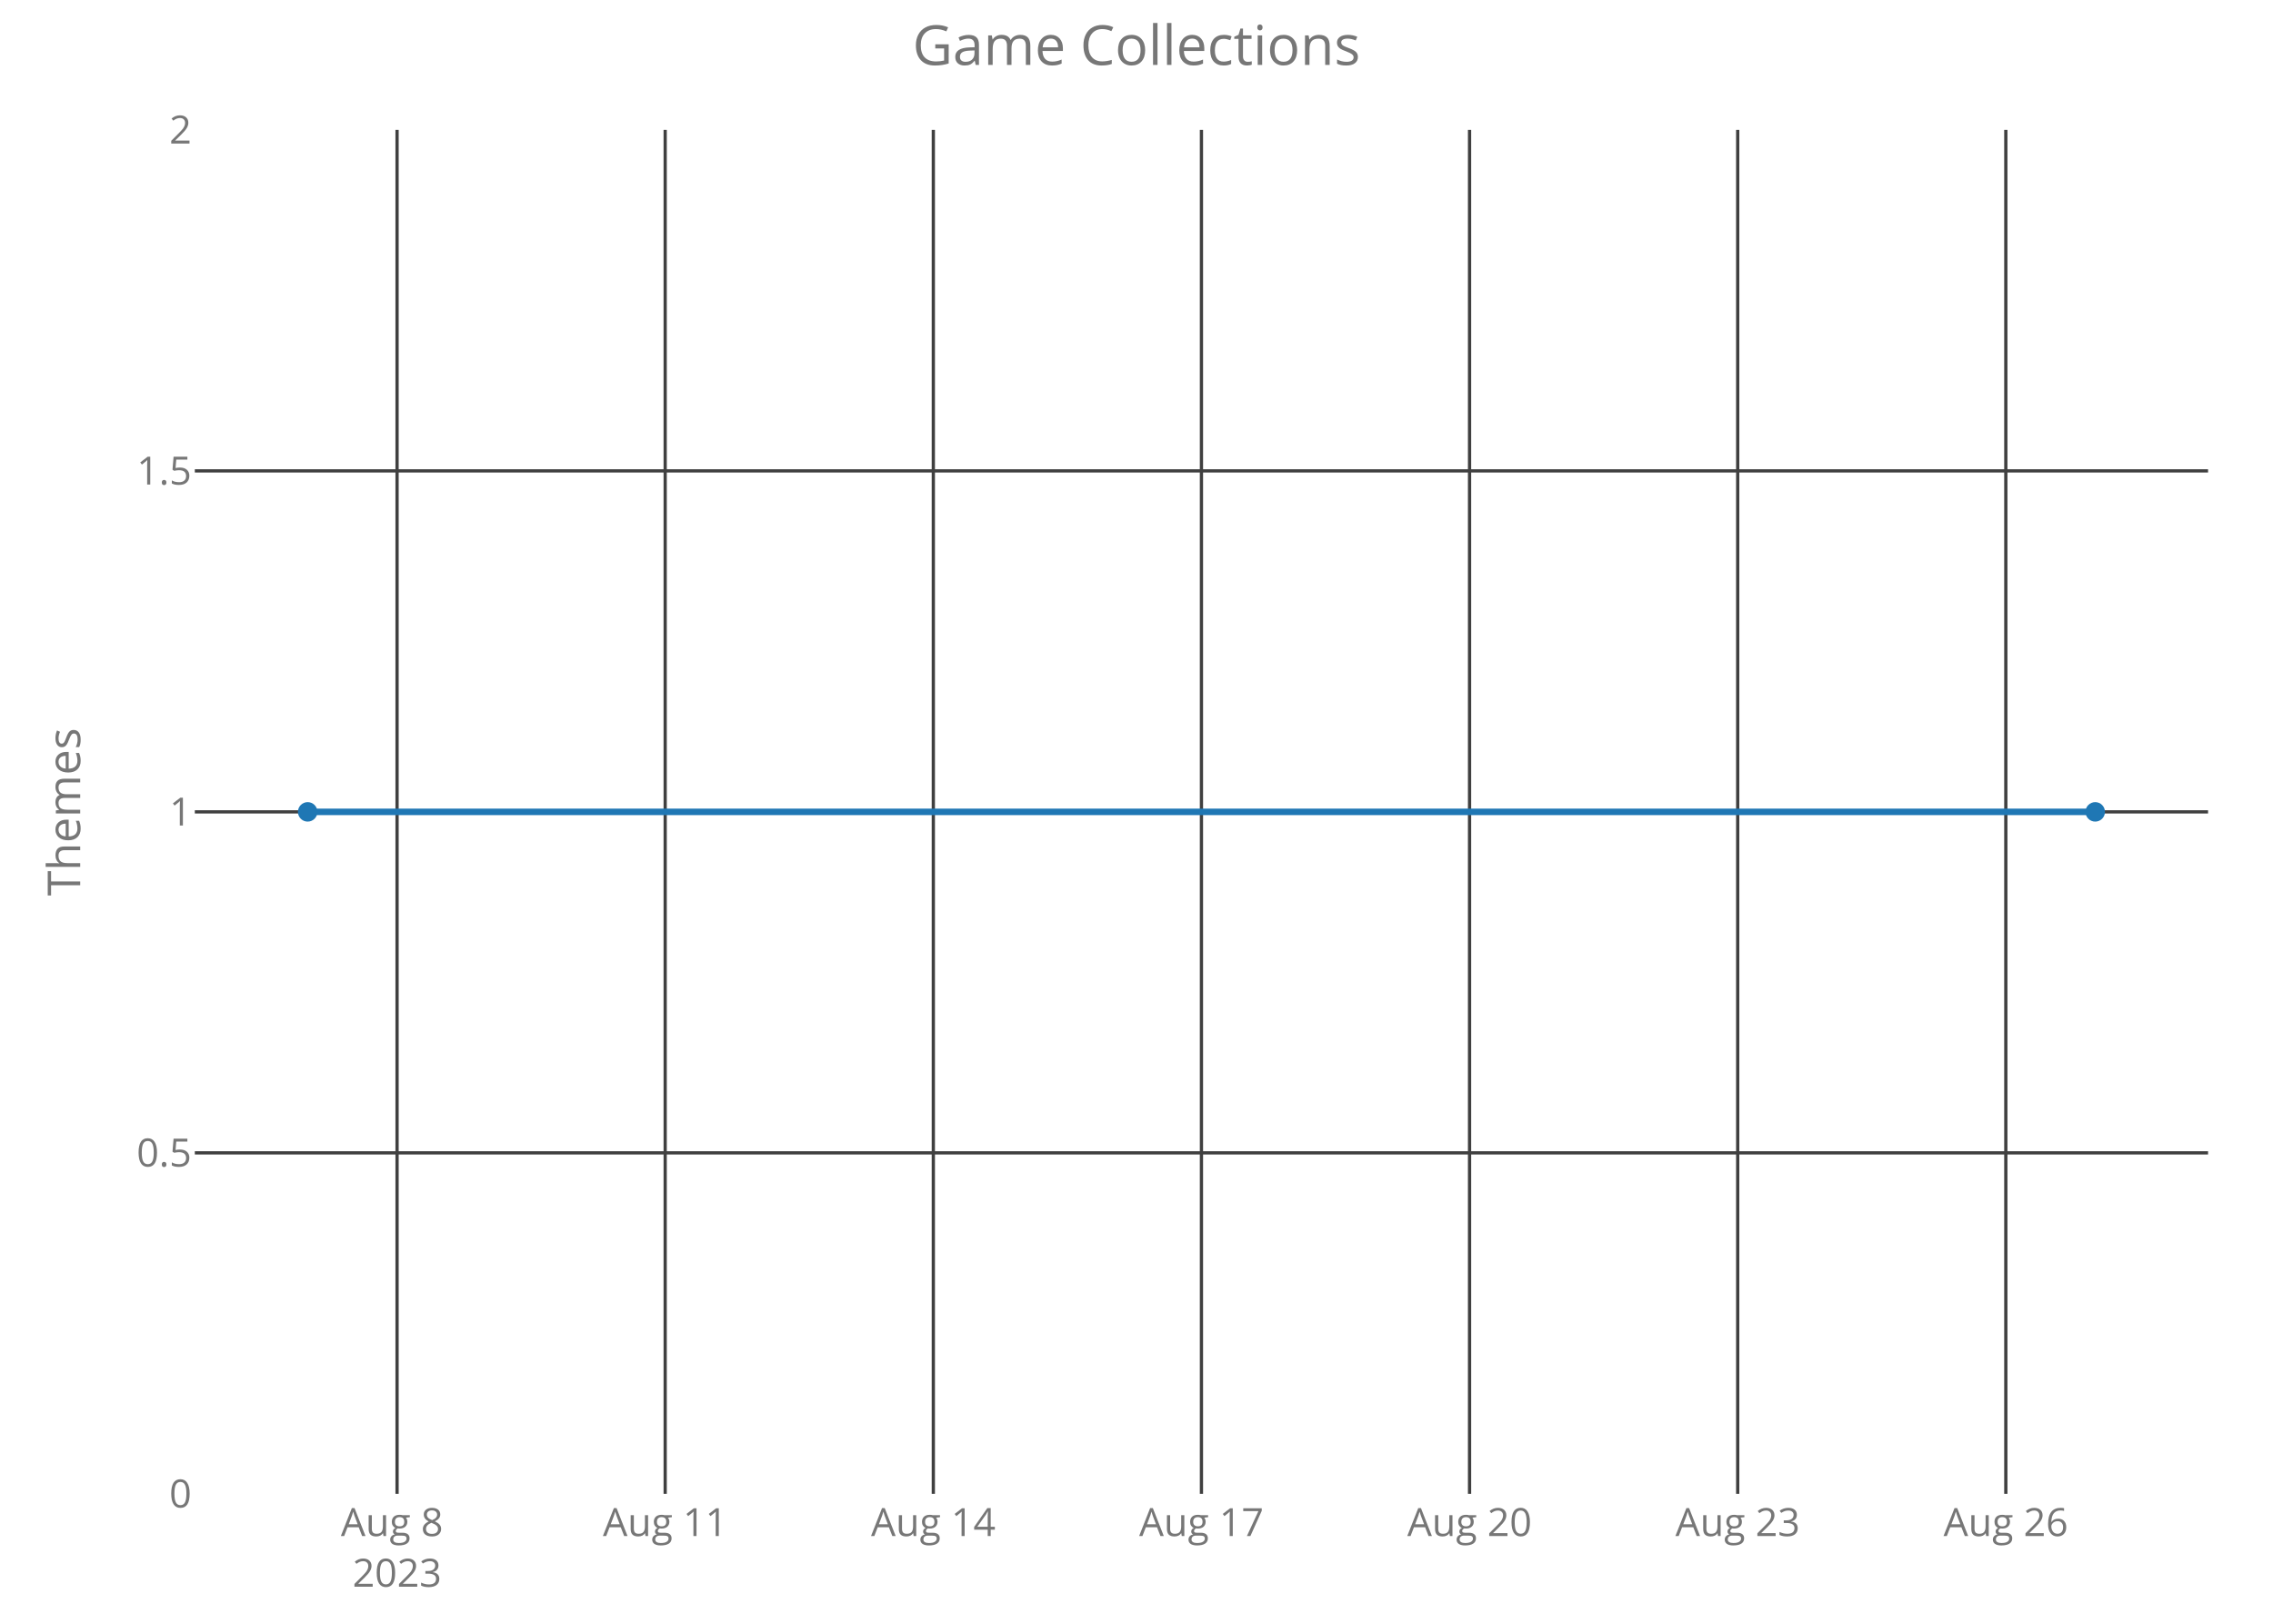
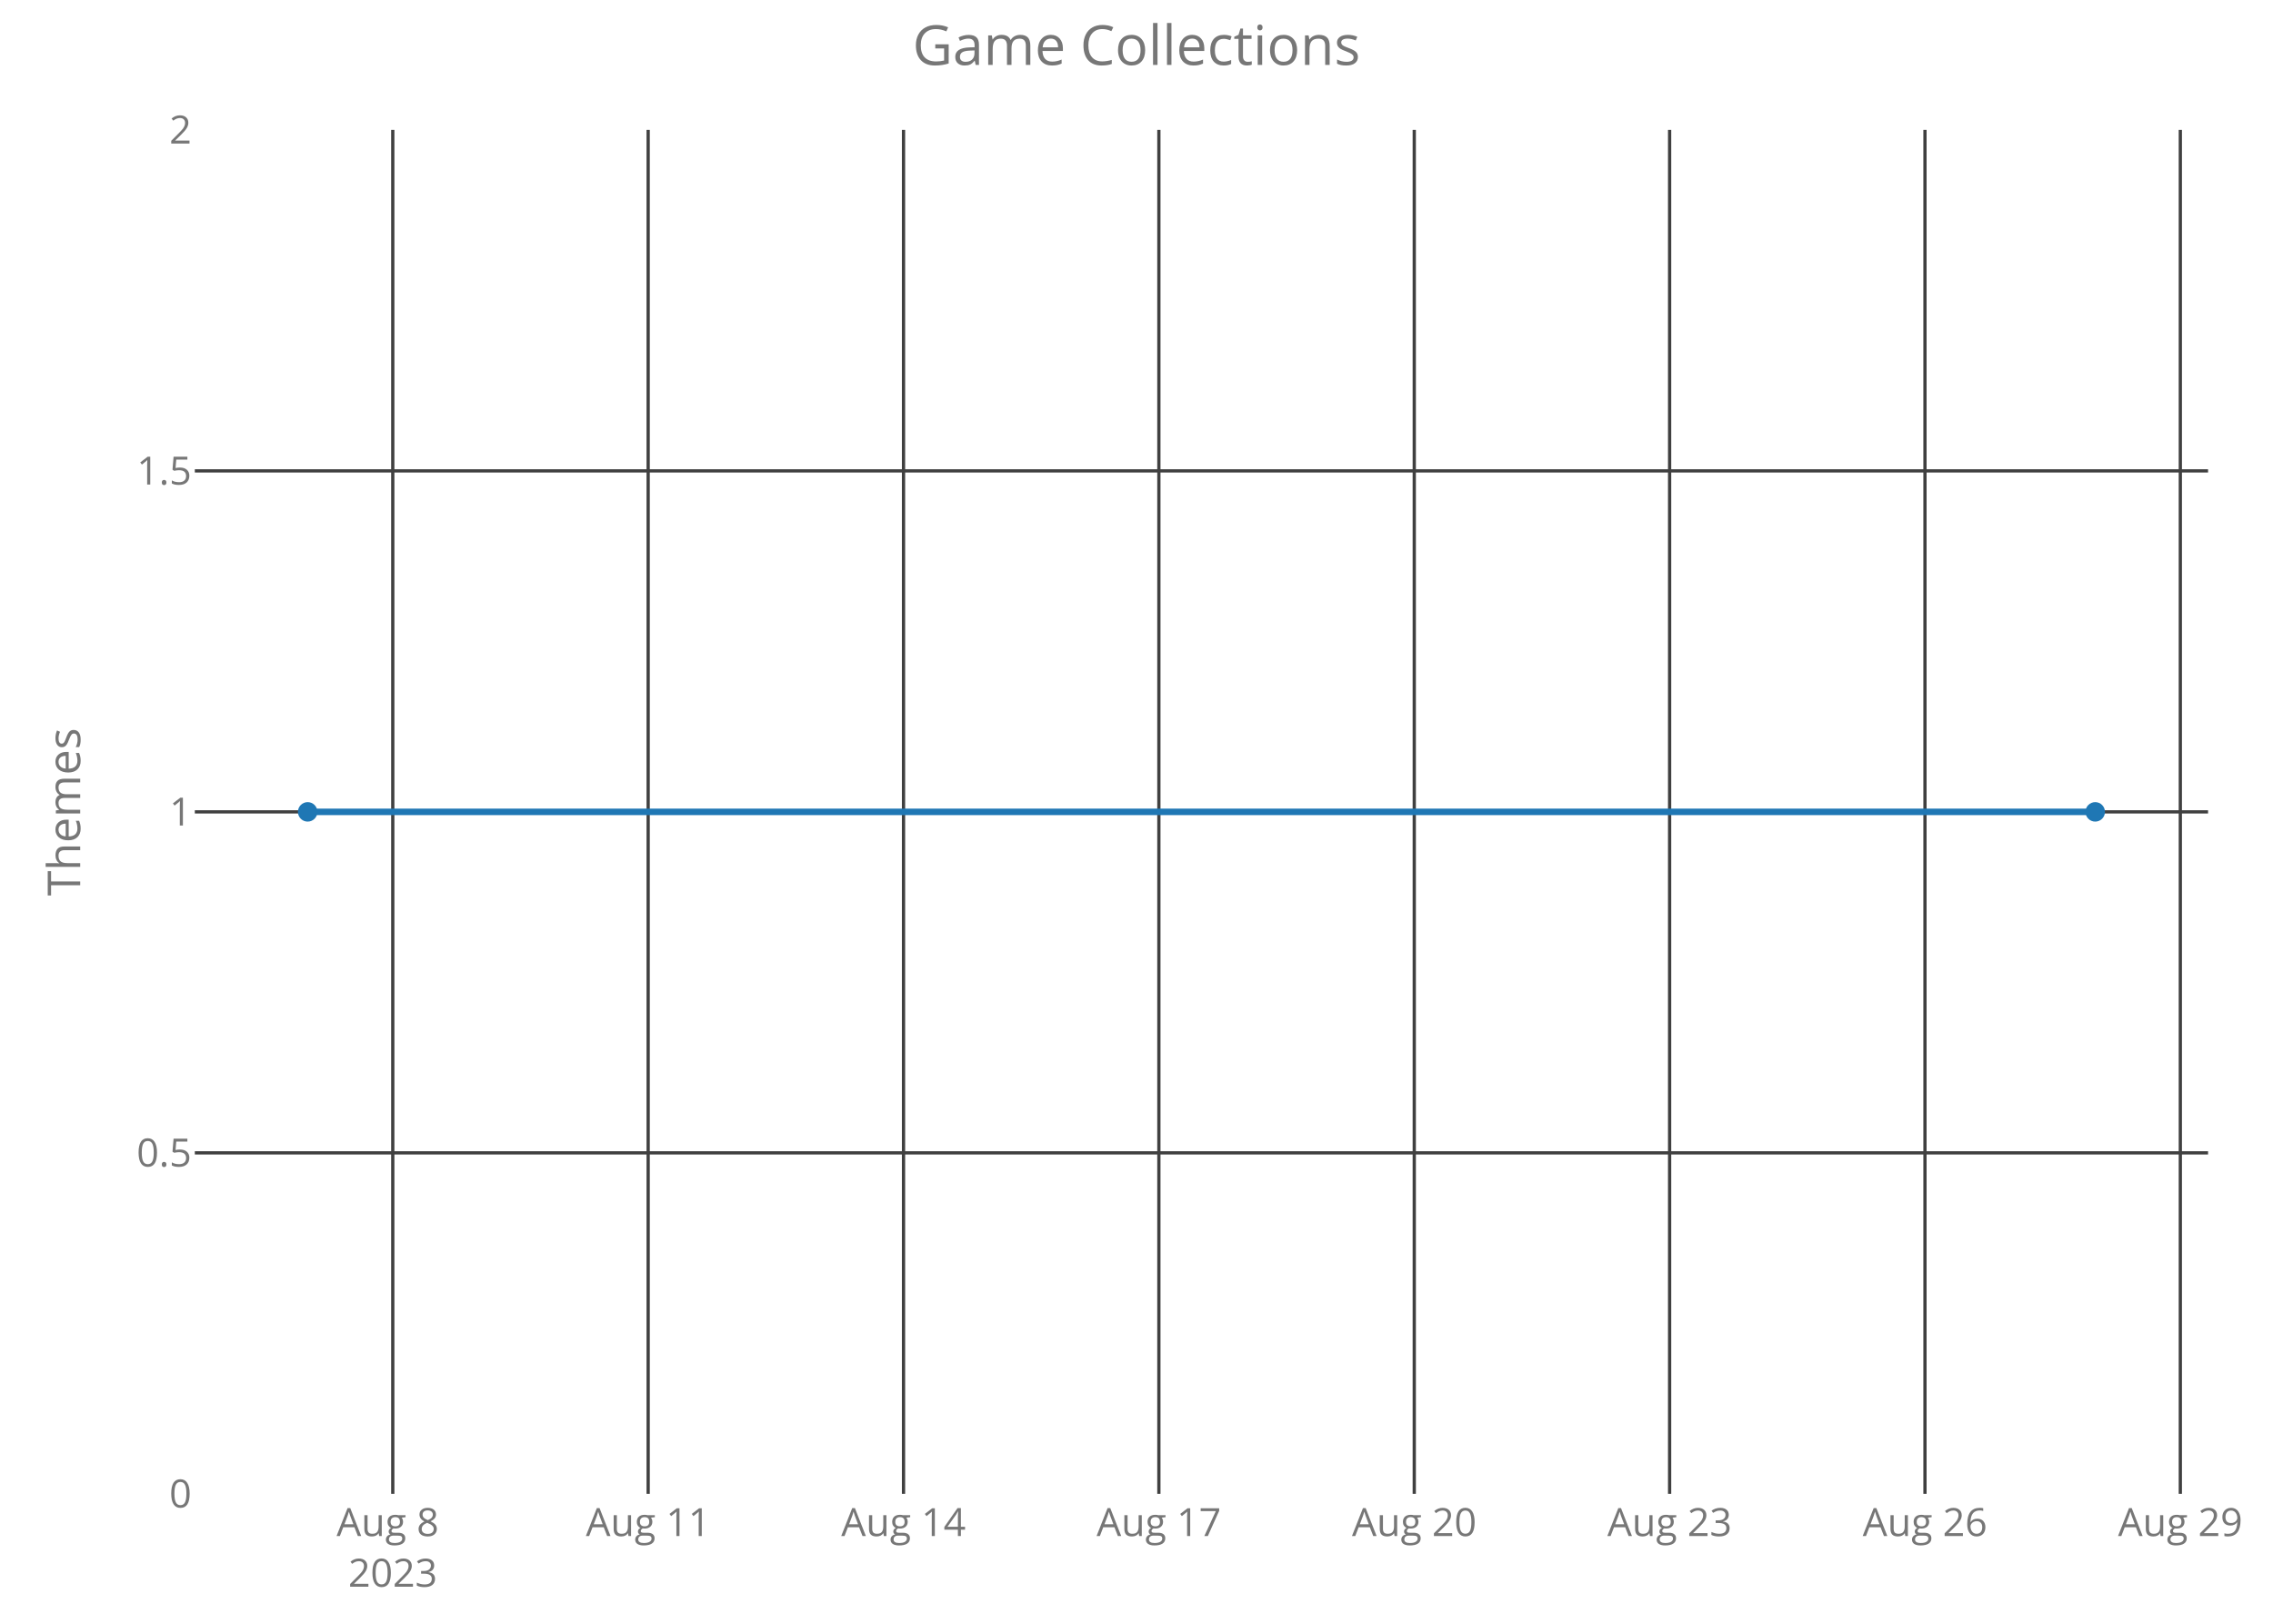
<svg xmlns="http://www.w3.org/2000/svg" class="main-svg" width="700" height="500" style="" viewBox="0 0 700 500">
  <rect x="0" y="0" width="700" height="500" style="fill: rgb(0, 0, 0); fill-opacity: 0;" />
-   <defs id="defs-081743">
+   <defs id="defs-dfb188">
    <g class="clips">
-       <clipPath id="clip081743xyplot" class="plotclip">
+       <clipPath id="clipdfb188xyplot" class="plotclip">
        <rect width="620" height="420" />
      </clipPath>
-       <clipPath class="axesclip" id="clip081743x">
+       <clipPath class="axesclip" id="clipdfb188x">
        <rect x="60" y="0" width="620" height="500" />
      </clipPath>
-       <clipPath class="axesclip" id="clip081743y">
+       <clipPath class="axesclip" id="clipdfb188y">
        <rect x="0" y="40" width="700" height="420" />
      </clipPath>
-       <clipPath class="axesclip" id="clip081743xy">
+       <clipPath class="axesclip" id="clipdfb188xy">
        <rect x="60" y="40" width="620" height="420" />
      </clipPath>
    </g>
    <g class="gradients" />
  </defs>
  <g class="bglayer">
    <rect class="bg" x="60" y="40" width="620" height="420" style="fill: rgb(0, 0, 0); fill-opacity: 0; stroke-width: 0;" />
  </g>
  <g class="layer-below">
    <g class="imagelayer" />
    <g class="shapelayer" />
  </g>
  <g class="cartesianlayer">
    <g class="subplot xy">
      <g class="layer-subplot">
        <g class="shapelayer" />
        <g class="imagelayer" />
      </g>
      <g class="gridlayer">
        <g class="x">
-           <path class="xgrid crisp" transform="translate(122.28,0)" d="M0,40v420" style="stroke: rgb(64, 64, 64); stroke-opacity: 1; stroke-width: 1px;" />
-           <path class="xgrid crisp" transform="translate(204.85,0)" d="M0,40v420" style="stroke: rgb(64, 64, 64); stroke-opacity: 1; stroke-width: 1px;" />
-           <path class="xgrid crisp" transform="translate(287.43,0)" d="M0,40v420" style="stroke: rgb(64, 64, 64); stroke-opacity: 1; stroke-width: 1px;" />
-           <path class="xgrid crisp" transform="translate(370,0)" d="M0,40v420" style="stroke: rgb(64, 64, 64); stroke-opacity: 1; stroke-width: 1px;" />
-           <path class="xgrid crisp" transform="translate(452.57,0)" d="M0,40v420" style="stroke: rgb(64, 64, 64); stroke-opacity: 1; stroke-width: 1px;" />
-           <path class="xgrid crisp" transform="translate(535.15,0)" d="M0,40v420" style="stroke: rgb(64, 64, 64); stroke-opacity: 1; stroke-width: 1px;" />
-           <path class="xgrid crisp" transform="translate(617.72,0)" d="M0,40v420" style="stroke: rgb(64, 64, 64); stroke-opacity: 1; stroke-width: 1px;" />
+           <path class="xgrid crisp" transform="translate(120.96,0)" d="M0,40v420" style="stroke: rgb(64, 64, 64); stroke-opacity: 1; stroke-width: 1px;" />
+           <path class="xgrid crisp" transform="translate(199.61,0)" d="M0,40v420" style="stroke: rgb(64, 64, 64); stroke-opacity: 1; stroke-width: 1px;" />
+           <path class="xgrid crisp" transform="translate(278.25,0)" d="M0,40v420" style="stroke: rgb(64, 64, 64); stroke-opacity: 1; stroke-width: 1px;" />
+           <path class="xgrid crisp" transform="translate(356.89,0)" d="M0,40v420" style="stroke: rgb(64, 64, 64); stroke-opacity: 1; stroke-width: 1px;" />
+           <path class="xgrid crisp" transform="translate(435.54,0)" d="M0,40v420" style="stroke: rgb(64, 64, 64); stroke-opacity: 1; stroke-width: 1px;" />
+           <path class="xgrid crisp" transform="translate(514.18,0)" d="M0,40v420" style="stroke: rgb(64, 64, 64); stroke-opacity: 1; stroke-width: 1px;" />
+           <path class="xgrid crisp" transform="translate(592.82,0)" d="M0,40v420" style="stroke: rgb(64, 64, 64); stroke-opacity: 1; stroke-width: 1px;" />
+           <path class="xgrid crisp" transform="translate(671.46,0)" d="M0,40v420" style="stroke: rgb(64, 64, 64); stroke-opacity: 1; stroke-width: 1px;" />
        </g>
        <g class="y">
          <path class="ygrid crisp" transform="translate(0,355)" d="M60,0h620" style="stroke: rgb(64, 64, 64); stroke-opacity: 1; stroke-width: 1px;" />
          <path class="ygrid crisp" transform="translate(0,250)" d="M60,0h620" style="stroke: rgb(64, 64, 64); stroke-opacity: 1; stroke-width: 1px;" />
          <path class="ygrid crisp" transform="translate(0,145)" d="M60,0h620" style="stroke: rgb(64, 64, 64); stroke-opacity: 1; stroke-width: 1px;" />
        </g>
      </g>
      <g class="zerolinelayer" />
      <path class="xlines-below crisp" d="M0,0" style="fill: none;" />
      <path class="ylines-below crisp" d="M0,0" style="fill: none;" />
      <g class="overlines-below" />
      <g class="xaxislayer-below">
        <g class="xtick">
-           <text text-anchor="middle" x="0" y="473" transform="translate(122.28,0)" style="font-family: 'Open Sans'; font-size: 12px; fill: rgb(119, 119, 119); fill-opacity: 1; white-space: pre;">
+           <text text-anchor="middle" x="0" y="473" transform="translate(120.96,0)" style="font-family: 'Open Sans'; font-size: 12px; fill: rgb(119, 119, 119); fill-opacity: 1; white-space: pre;">
            <tspan class="line" dy="0em" x="0" y="473">Aug 8</tspan>
            <tspan class="line" dy="1.3em" x="0" y="473">2023</tspan>
          </text>
        </g>
        <g class="xtick">
-           <text text-anchor="middle" x="0" y="473" transform="translate(204.85,0)" style="font-family: 'Open Sans'; font-size: 12px; fill: rgb(119, 119, 119); fill-opacity: 1; white-space: pre;">Aug 11</text>
+           <text text-anchor="middle" x="0" y="473" transform="translate(199.61,0)" style="font-family: 'Open Sans'; font-size: 12px; fill: rgb(119, 119, 119); fill-opacity: 1; white-space: pre;">Aug 11</text>
        </g>
        <g class="xtick">
-           <text text-anchor="middle" x="0" y="473" transform="translate(287.43,0)" style="font-family: 'Open Sans'; font-size: 12px; fill: rgb(119, 119, 119); fill-opacity: 1; white-space: pre;">Aug 14</text>
+           <text text-anchor="middle" x="0" y="473" transform="translate(278.25,0)" style="font-family: 'Open Sans'; font-size: 12px; fill: rgb(119, 119, 119); fill-opacity: 1; white-space: pre;">Aug 14</text>
        </g>
        <g class="xtick">
-           <text text-anchor="middle" x="0" y="473" transform="translate(370,0)" style="font-family: 'Open Sans'; font-size: 12px; fill: rgb(119, 119, 119); fill-opacity: 1; white-space: pre;">Aug 17</text>
+           <text text-anchor="middle" x="0" y="473" transform="translate(356.89,0)" style="font-family: 'Open Sans'; font-size: 12px; fill: rgb(119, 119, 119); fill-opacity: 1; white-space: pre;">Aug 17</text>
        </g>
        <g class="xtick">
-           <text text-anchor="middle" x="0" y="473" transform="translate(452.57,0)" style="font-family: 'Open Sans'; font-size: 12px; fill: rgb(119, 119, 119); fill-opacity: 1; white-space: pre;">Aug 20</text>
+           <text text-anchor="middle" x="0" y="473" transform="translate(435.54,0)" style="font-family: 'Open Sans'; font-size: 12px; fill: rgb(119, 119, 119); fill-opacity: 1; white-space: pre;">Aug 20</text>
        </g>
        <g class="xtick">
-           <text text-anchor="middle" x="0" y="473" transform="translate(535.15,0)" style="font-family: 'Open Sans'; font-size: 12px; fill: rgb(119, 119, 119); fill-opacity: 1; white-space: pre;">Aug 23</text>
+           <text text-anchor="middle" x="0" y="473" transform="translate(514.18,0)" style="font-family: 'Open Sans'; font-size: 12px; fill: rgb(119, 119, 119); fill-opacity: 1; white-space: pre;">Aug 23</text>
        </g>
        <g class="xtick">
-           <text text-anchor="middle" x="0" y="473" transform="translate(617.72,0)" style="font-family: 'Open Sans'; font-size: 12px; fill: rgb(119, 119, 119); fill-opacity: 1; white-space: pre;">Aug 26</text>
+           <text text-anchor="middle" x="0" y="473" transform="translate(592.82,0)" style="font-family: 'Open Sans'; font-size: 12px; fill: rgb(119, 119, 119); fill-opacity: 1; white-space: pre;">Aug 26</text>
+         </g>
+         <g class="xtick">
+           <text text-anchor="middle" x="0" y="473" transform="translate(671.46,0)" style="font-family: 'Open Sans'; font-size: 12px; fill: rgb(119, 119, 119); fill-opacity: 1; white-space: pre;">Aug 29</text>
        </g>
      </g>
      <g class="yaxislayer-below">
        <g class="ytick">
          <text text-anchor="end" x="59" y="4.2" transform="translate(0,460)" style="font-family: 'Open Sans'; font-size: 12px; fill: rgb(119, 119, 119); fill-opacity: 1; white-space: pre;">0</text>
        </g>
        <g class="ytick">
          <text text-anchor="end" x="59" y="4.2" transform="translate(0,355)" style="font-family: 'Open Sans'; font-size: 12px; fill: rgb(119, 119, 119); fill-opacity: 1; white-space: pre;">0.5</text>
        </g>
        <g class="ytick">
          <text text-anchor="end" x="59" y="4.2" transform="translate(0,250)" style="font-family: 'Open Sans'; font-size: 12px; fill: rgb(119, 119, 119); fill-opacity: 1; white-space: pre;">1</text>
        </g>
        <g class="ytick">
          <text text-anchor="end" x="59" y="4.2" transform="translate(0,145)" style="font-family: 'Open Sans'; font-size: 12px; fill: rgb(119, 119, 119); fill-opacity: 1; white-space: pre;">1.5</text>
        </g>
        <g class="ytick">
          <text text-anchor="end" x="59" y="4.2" transform="translate(0,40)" style="font-family: 'Open Sans'; font-size: 12px; fill: rgb(119, 119, 119); fill-opacity: 1; white-space: pre;">2</text>
        </g>
      </g>
      <g class="overaxes-below" />
-       <g class="plot" transform="translate(60,40)" clip-path="url('#clip081743xyplot')">
+       <g class="plot" transform="translate(60,40)" clip-path="url('#clipdfb188xyplot')">
        <g class="scatterlayer mlayer">
-           <g class="trace scatter trace3f11c3" style="stroke-miterlimit: 2; opacity: 1;">
+           <g class="trace scatter trace665a2f" style="stroke-miterlimit: 2; opacity: 1;">
            <g class="fills" />
            <g class="errorbars" />
            <g class="lines">
              <path class="js-line" d="M34.75,210L585.25,210" style="vector-effect: non-scaling-stroke; fill: none; stroke: rgb(31, 119, 180); stroke-opacity: 1; stroke-width: 2px; opacity: 1;" />
            </g>
            <g class="points">
              <path class="point" transform="translate(34.75,210)" d="M3,0A3,3 0 1,1 0,-3A3,3 0 0,1 3,0Z" style="opacity: 1; stroke-width: 0px; fill: rgb(31, 119, 180); fill-opacity: 1;" />
              <path class="point" transform="translate(585.25,210)" d="M3,0A3,3 0 1,1 0,-3A3,3 0 0,1 3,0Z" style="opacity: 1; stroke-width: 0px; fill: rgb(31, 119, 180); fill-opacity: 1;" />
            </g>
            <g class="text" />
          </g>
        </g>
      </g>
      <g class="overplot" />
      <path class="xlines-above" />
      <path class="ylines-above" />
      <g class="overlines-above" />
      <g class="xaxislayer-above" />
      <g class="yaxislayer-above" />
      <g class="overaxes-above" />
    </g>
  </g>
  <g class="polarlayer" />
  <g class="ternarylayer" />
  <g class="geolayer" />
  <g class="funnelarealayer" />
  <g class="pielayer" />
  <g class="treemaplayer" />
  <g class="sunburstlayer" />
  <g class="glimages" />
-   <defs id="topdefs-081743">
+   <defs id="topdefs-dfb188">
    <g class="clips" />
  </defs>
  <g class="layer-above">
    <g class="imagelayer" />
    <g class="shapelayer" />
  </g>
  <g class="infolayer">
    <g class="g-gtitle">
      <text class="gtitle" x="350" y="20" text-anchor="middle" dy="0em" style="font-family: 'Open Sans'; font-size: 17px; fill: rgb(119, 119, 119); opacity: 1; font-weight: normal; white-space: pre;">Game Collections</text>
    </g>
    <g class="g-xtitle" />
    <g class="g-ytitle">
      <text class="ytitle" transform="rotate(-90,24.7,250)" x="24.7" y="250" text-anchor="middle" style="font-family: 'Open Sans'; font-size: 14px; fill: rgb(119, 119, 119); opacity: 1; font-weight: normal; white-space: pre;">Themes</text>
    </g>
  </g>
</svg>
